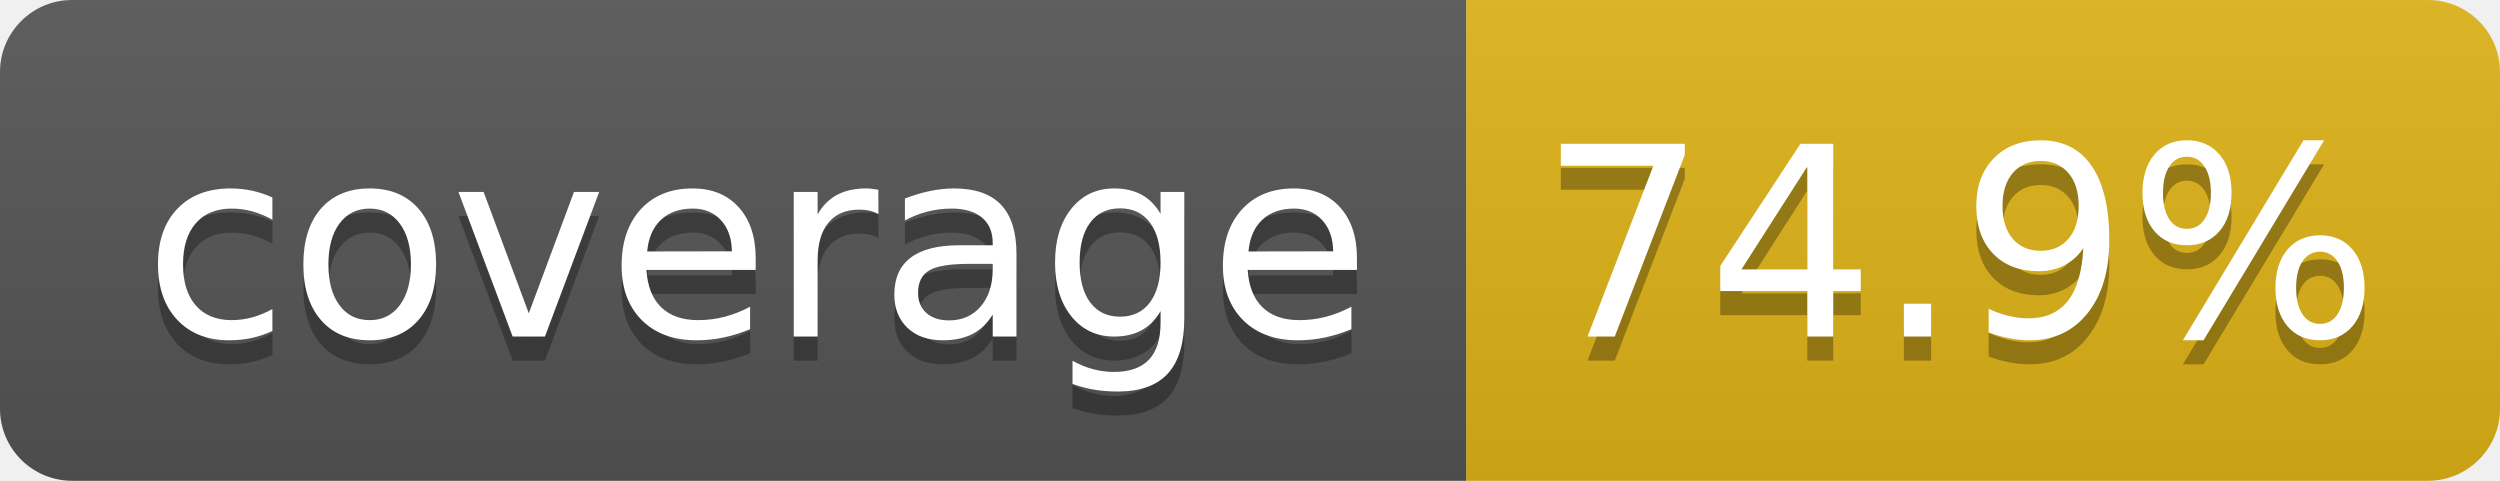
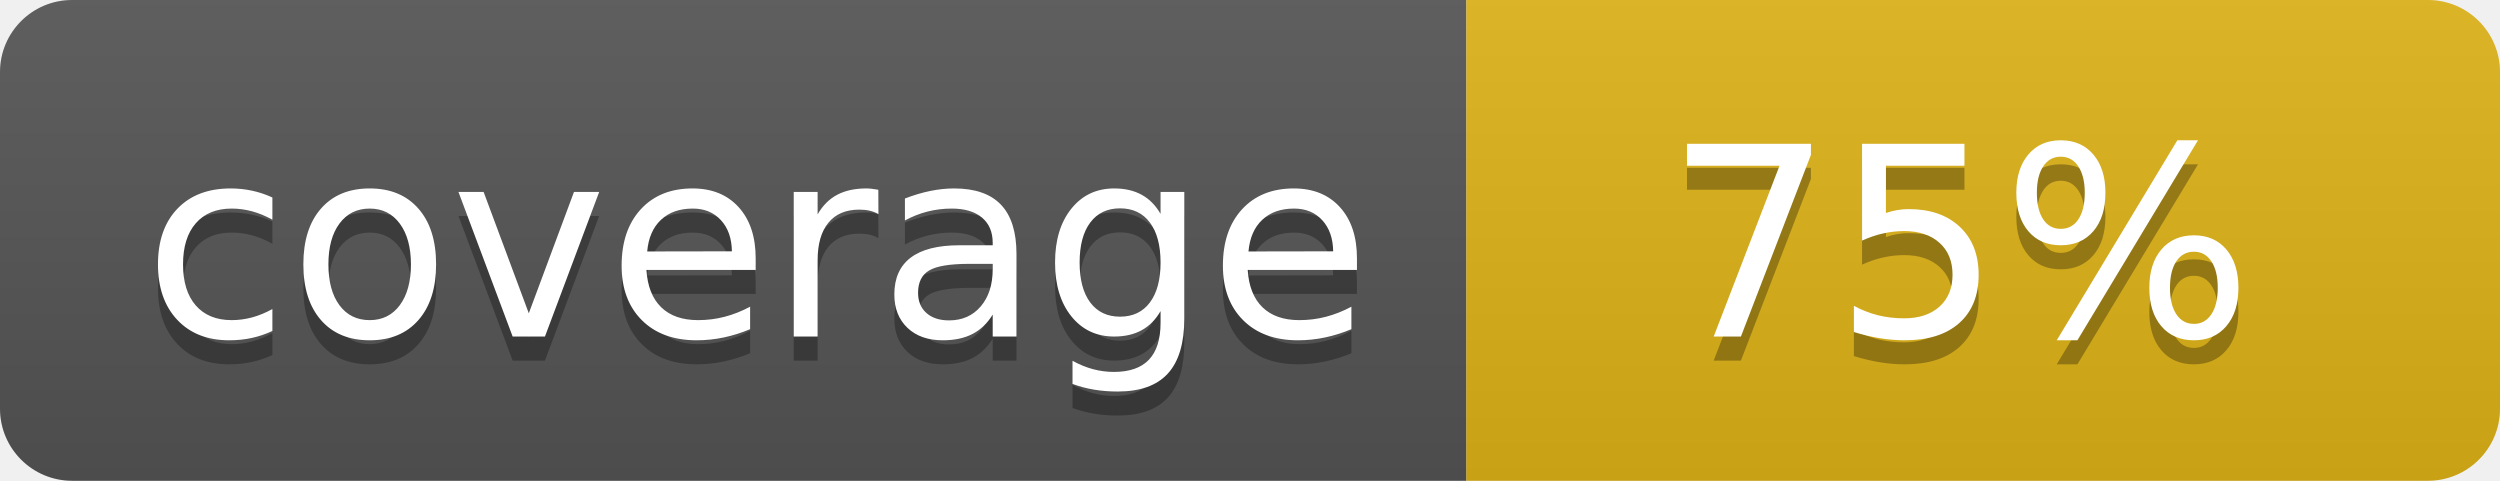
- <svg xmlns="http://www.w3.org/2000/svg" width="104" height="20" role="img" aria-label="coverage: 74.9%">
+ <svg xmlns="http://www.w3.org/2000/svg" width="104" height="20" role="img" aria-label="coverage: 75%">
  <linearGradient id="s" x2="0" y2="100%">
    <stop offset="0" stop-color="#bbb" stop-opacity=".1" />
    <stop offset="1" stop-opacity=".1" />
  </linearGradient>
  <clipPath id="r">
    <rect width="104" height="20" rx="3" fill="#fff" />
  </clipPath>
  <g clip-path="url(#r)">
    <rect width="61" height="20" fill="#555" />
    <rect x="61" width="43" height="20" fill="#dfb317" />
    <rect width="104" height="20" fill="url(#s)" />
  </g>
  <g fill="#fff" text-anchor="middle" font-family="Verdana,Geneva,DejaVu Sans,sans-serif" text-rendering="geometricPrecision" font-size="110">
    <text aria-hidden="true" x="315" y="150" fill="#010101" fill-opacity=".3" transform="scale(.1)" textLength="510">coverage</text>
    <text x="315" y="140" transform="scale(.1)" fill="#fff" textLength="510">coverage</text>
-     <text aria-hidden="true" x="815" y="150" fill="#010101" fill-opacity=".3" transform="scale(.1)" textLength="330">74.9%</text>
-     <text x="815" y="140" transform="scale(.1)" fill="#fff" textLength="330">74.9%</text>
+     <text aria-hidden="true" x="815" y="150" fill="#010101" fill-opacity=".3" transform="scale(.1)" textLength="250">75%</text>
+     <text x="815" y="140" transform="scale(.1)" fill="#fff" textLength="250">75%</text>
  </g>
</svg>
